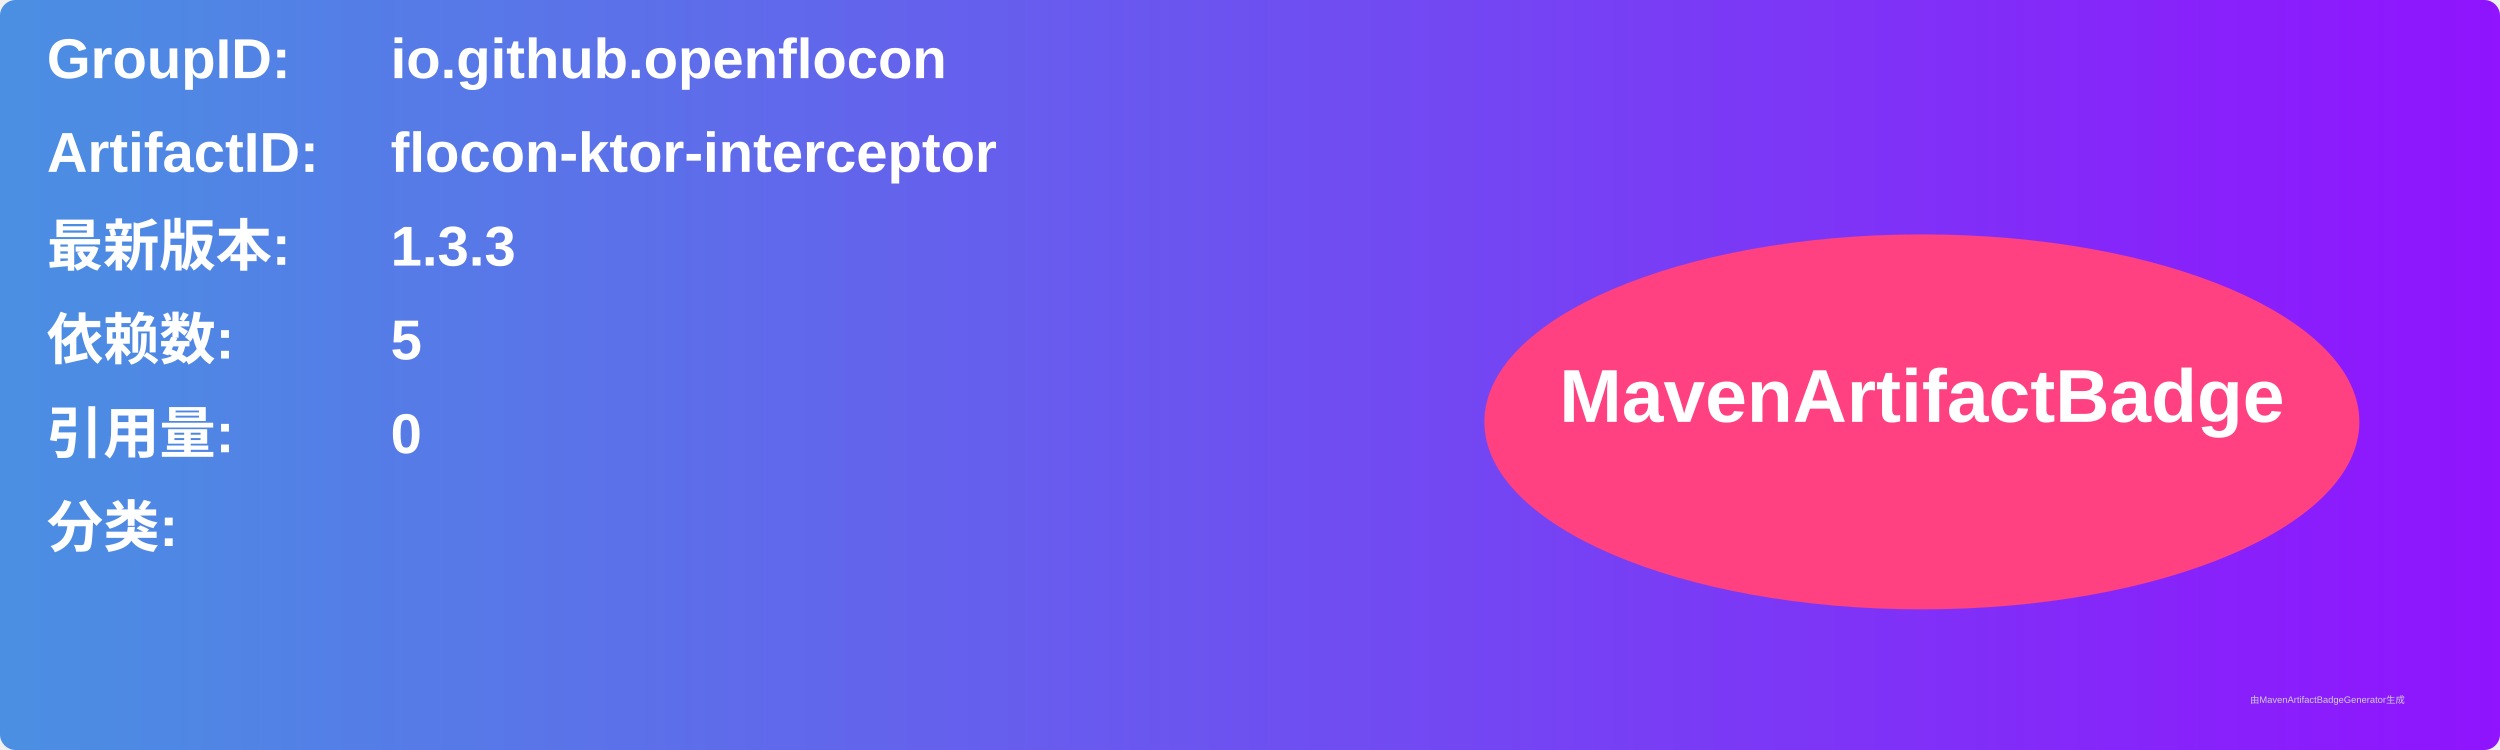
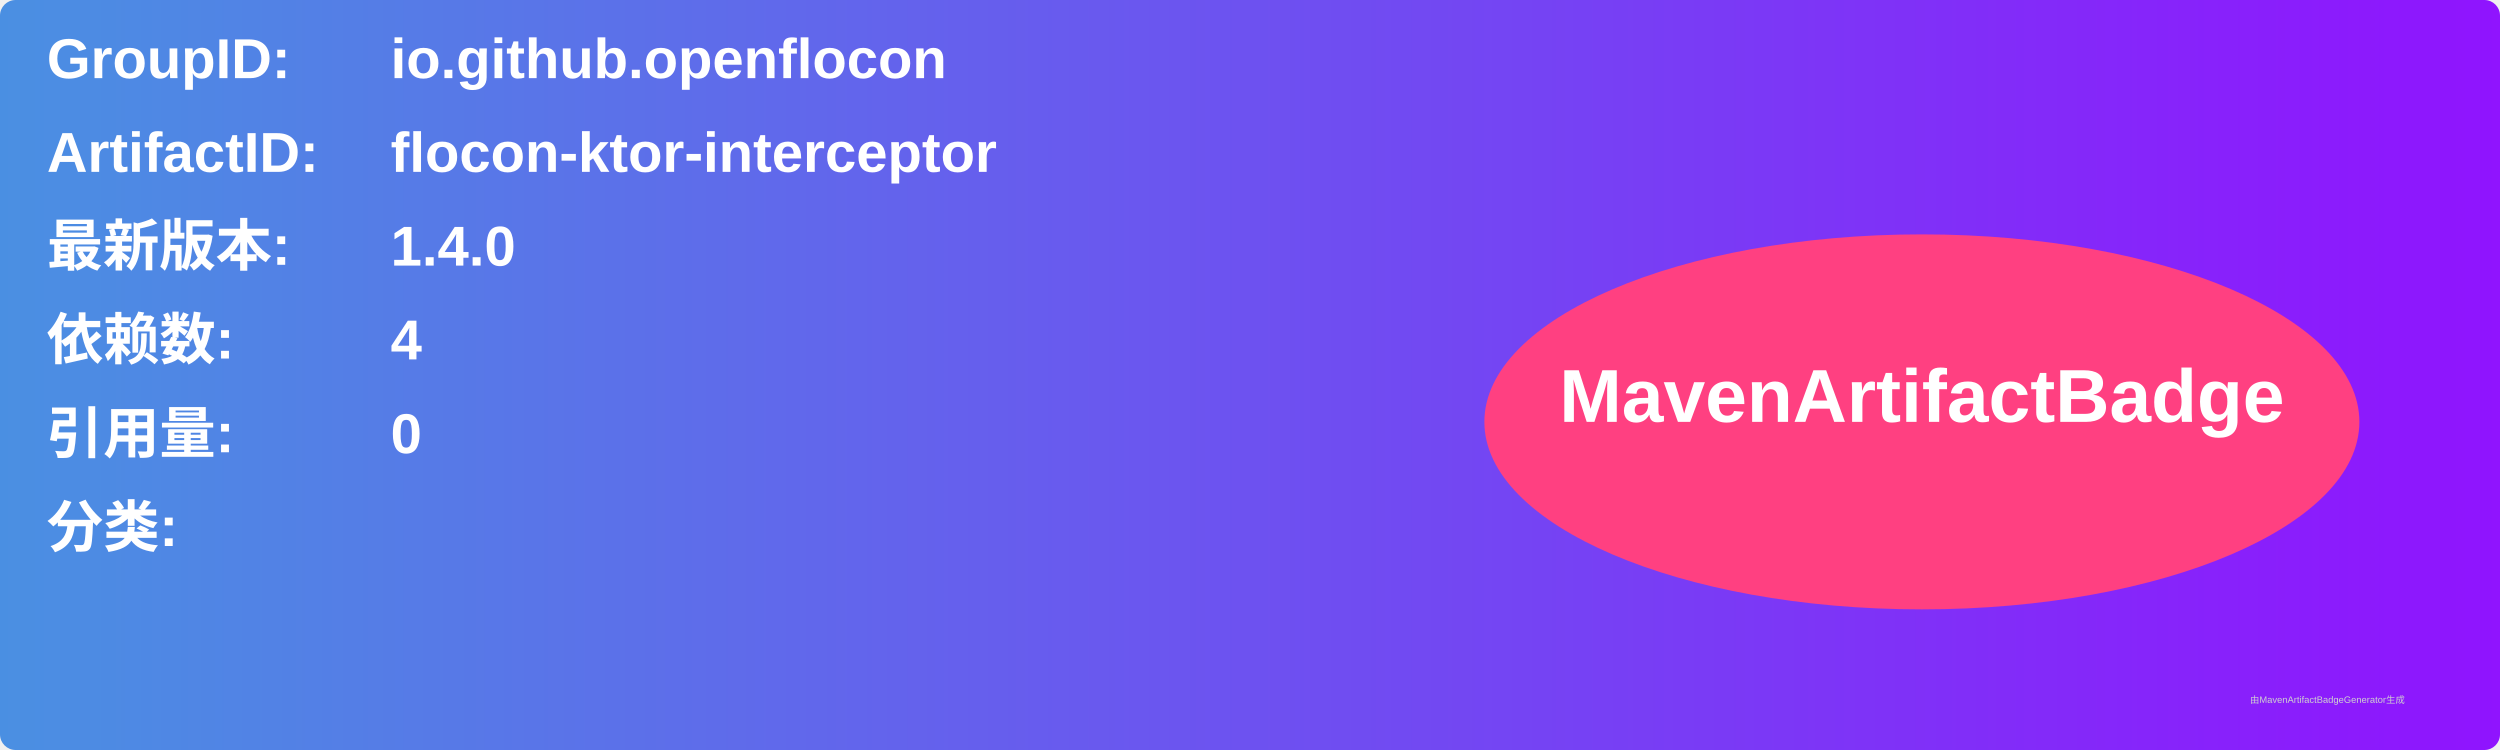
<svg xmlns="http://www.w3.org/2000/svg" width="800" height="240" viewBox="0 0 800 240">
  <linearGradient id="grad" x1="0%" y1="0%" x2="100%" y2="0%">
    <stop offset="0%" stop-color="#4a90e2" />
    <stop offset="100%" stop-color="#9013fe" />
  </linearGradient>
  <rect width="100%" height="100%" rx="5" ry="5" fill="url(#grad)" />
  <g transform="translate(15, 15)">
    <text x="0" y="10" font-family="Arial" font-size="18" fill="white" font-weight="bold" width="260">GroupID:</text>
    <text x="110" y="10" font-family="Arial" font-size="18" fill="white" font-weight="bold" width="460">io.github.openflocon</text>
    <text x="0" y="40" font-family="Arial" font-size="18" fill="white" font-weight="bold" width="260">ArtifactID:</text>
    <text x="110" y="40" font-family="Arial" font-size="18" fill="white" font-weight="bold" width="460">flocon-ktor-interceptor</text>
    <text x="0" y="70" font-family="Arial" font-size="18" fill="white" font-weight="bold">最新版本:</text>
    <text x="110" y="70" font-family="Arial" font-size="18" fill="white" font-weight="bold">
-       <tspan font-weight="bold">1.3.3</tspan>
+       <tspan font-weight="bold">1.4.0</tspan>
    </text>
    <text x="0" y="100" font-family="Arial" font-size="18" fill="white" font-weight="bold">依赖数: </text>
    <text x="110" y="100" font-family="Arial" font-size="18" fill="white">
-       <tspan font-weight="bold">5</tspan>
+       <tspan font-weight="bold">4</tspan>
    </text>
    <text x="0" y="130" font-family="Arial" font-size="18" fill="white" font-weight="bold">引用量: </text>
    <text x="110" y="130" font-family="Arial" font-size="18" fill="white">
      <tspan font-weight="bold">0</tspan>
    </text>
    <text x="0" y="160" font-family="Arial" font-size="18" fill="white" font-weight="bold">分类:</text>
    <text x="10" y="190" font-family="Arial" font-size="10" fill="white">
      <tspan font-weight="bold" />
    </text>
    <ellipse cx="600" cy="120" rx="140" ry="60" fill="#ff4081" />
    <text x="600" y="120" text-anchor="middle" font-family="Arial" font-size="24" fill="white" font-weight="bold">MavenArtifactBadge</text>
  </g>
  <text x="720" y="225" font-family="Arial" font-size="3" fill="#d0d0d0">由MavenArtifactBadgeGenerator生成</text>
</svg>
